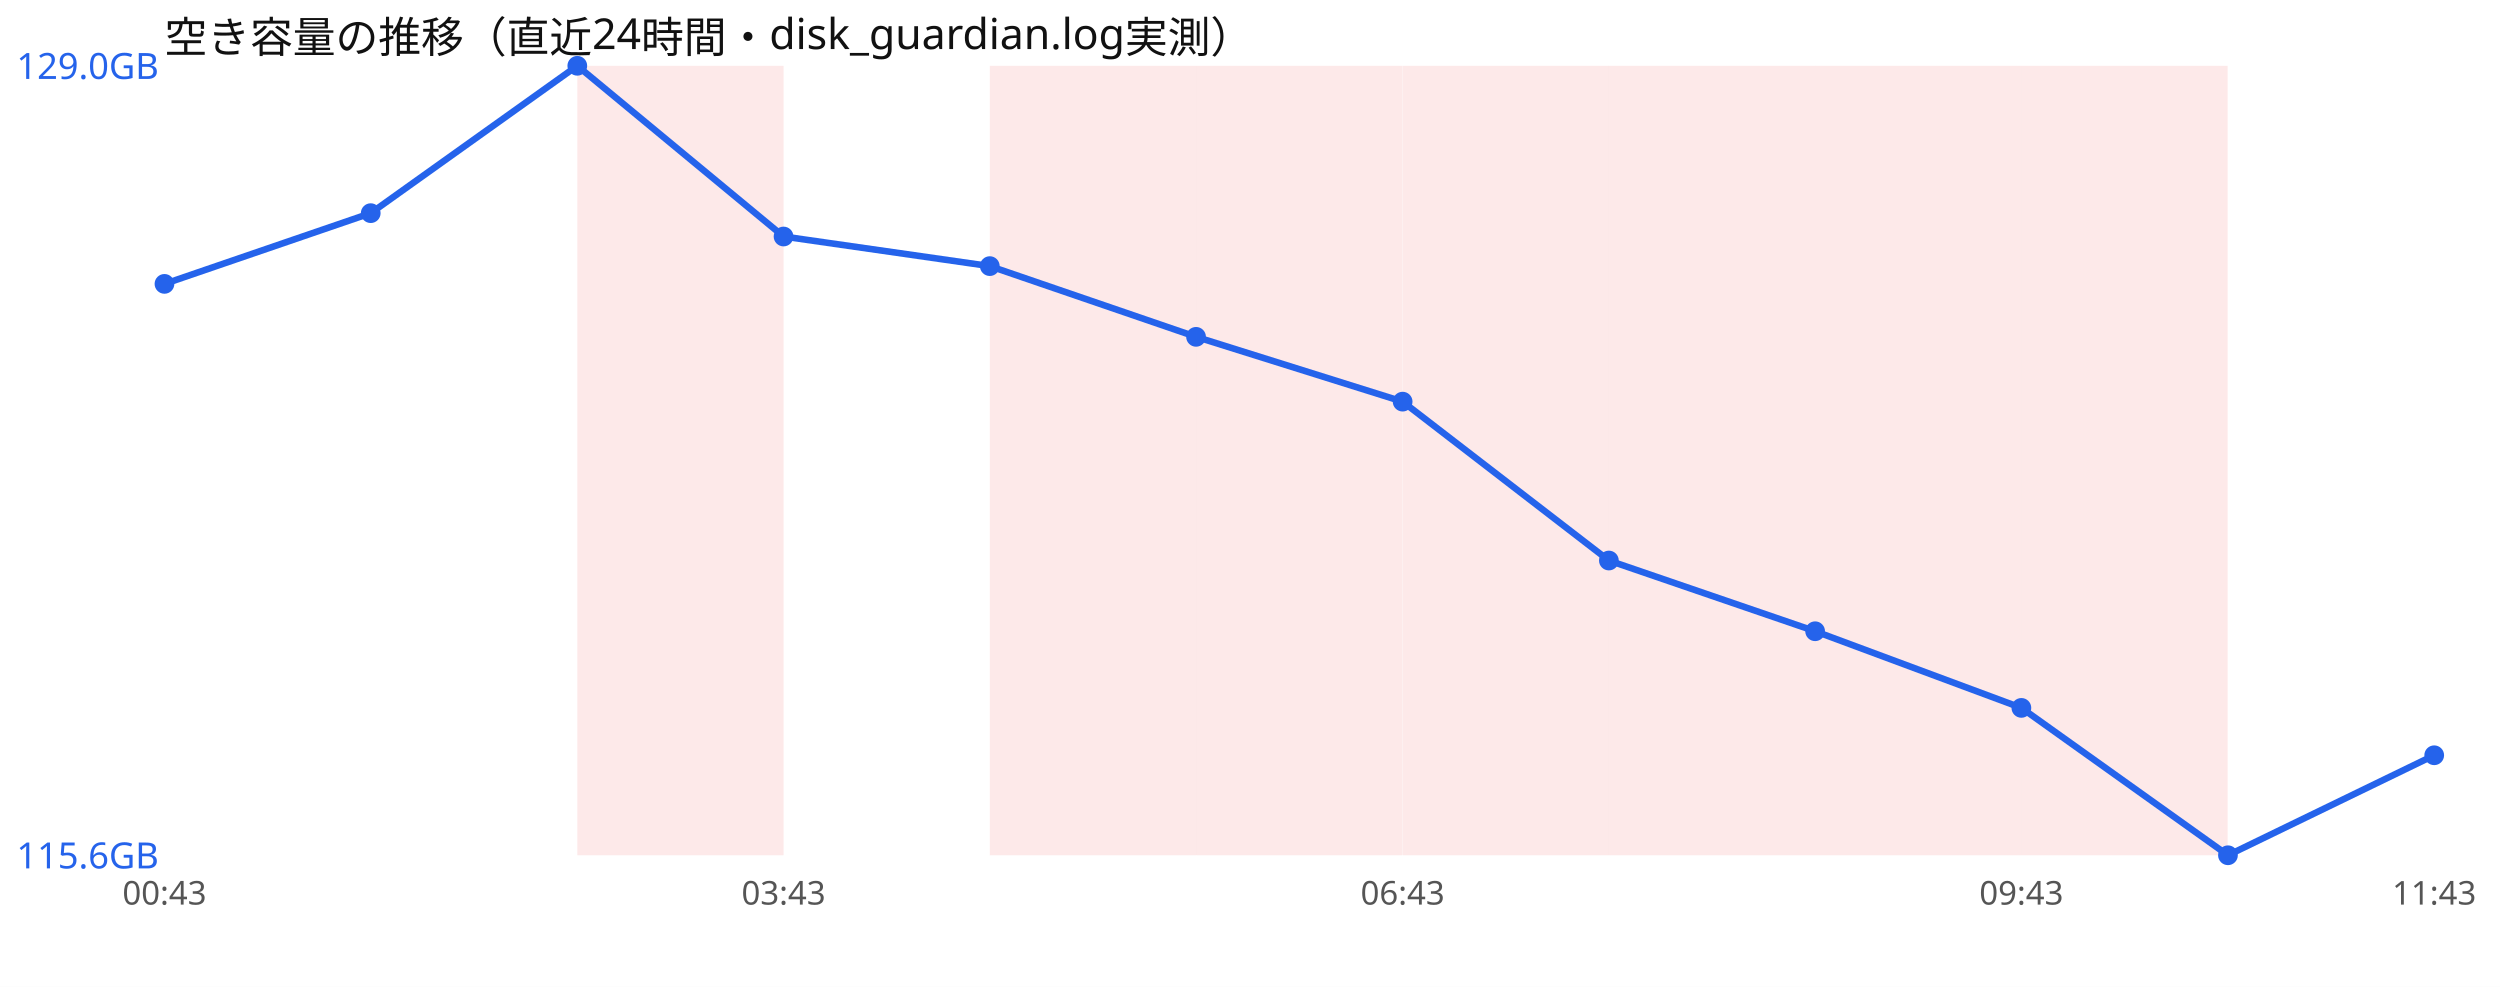
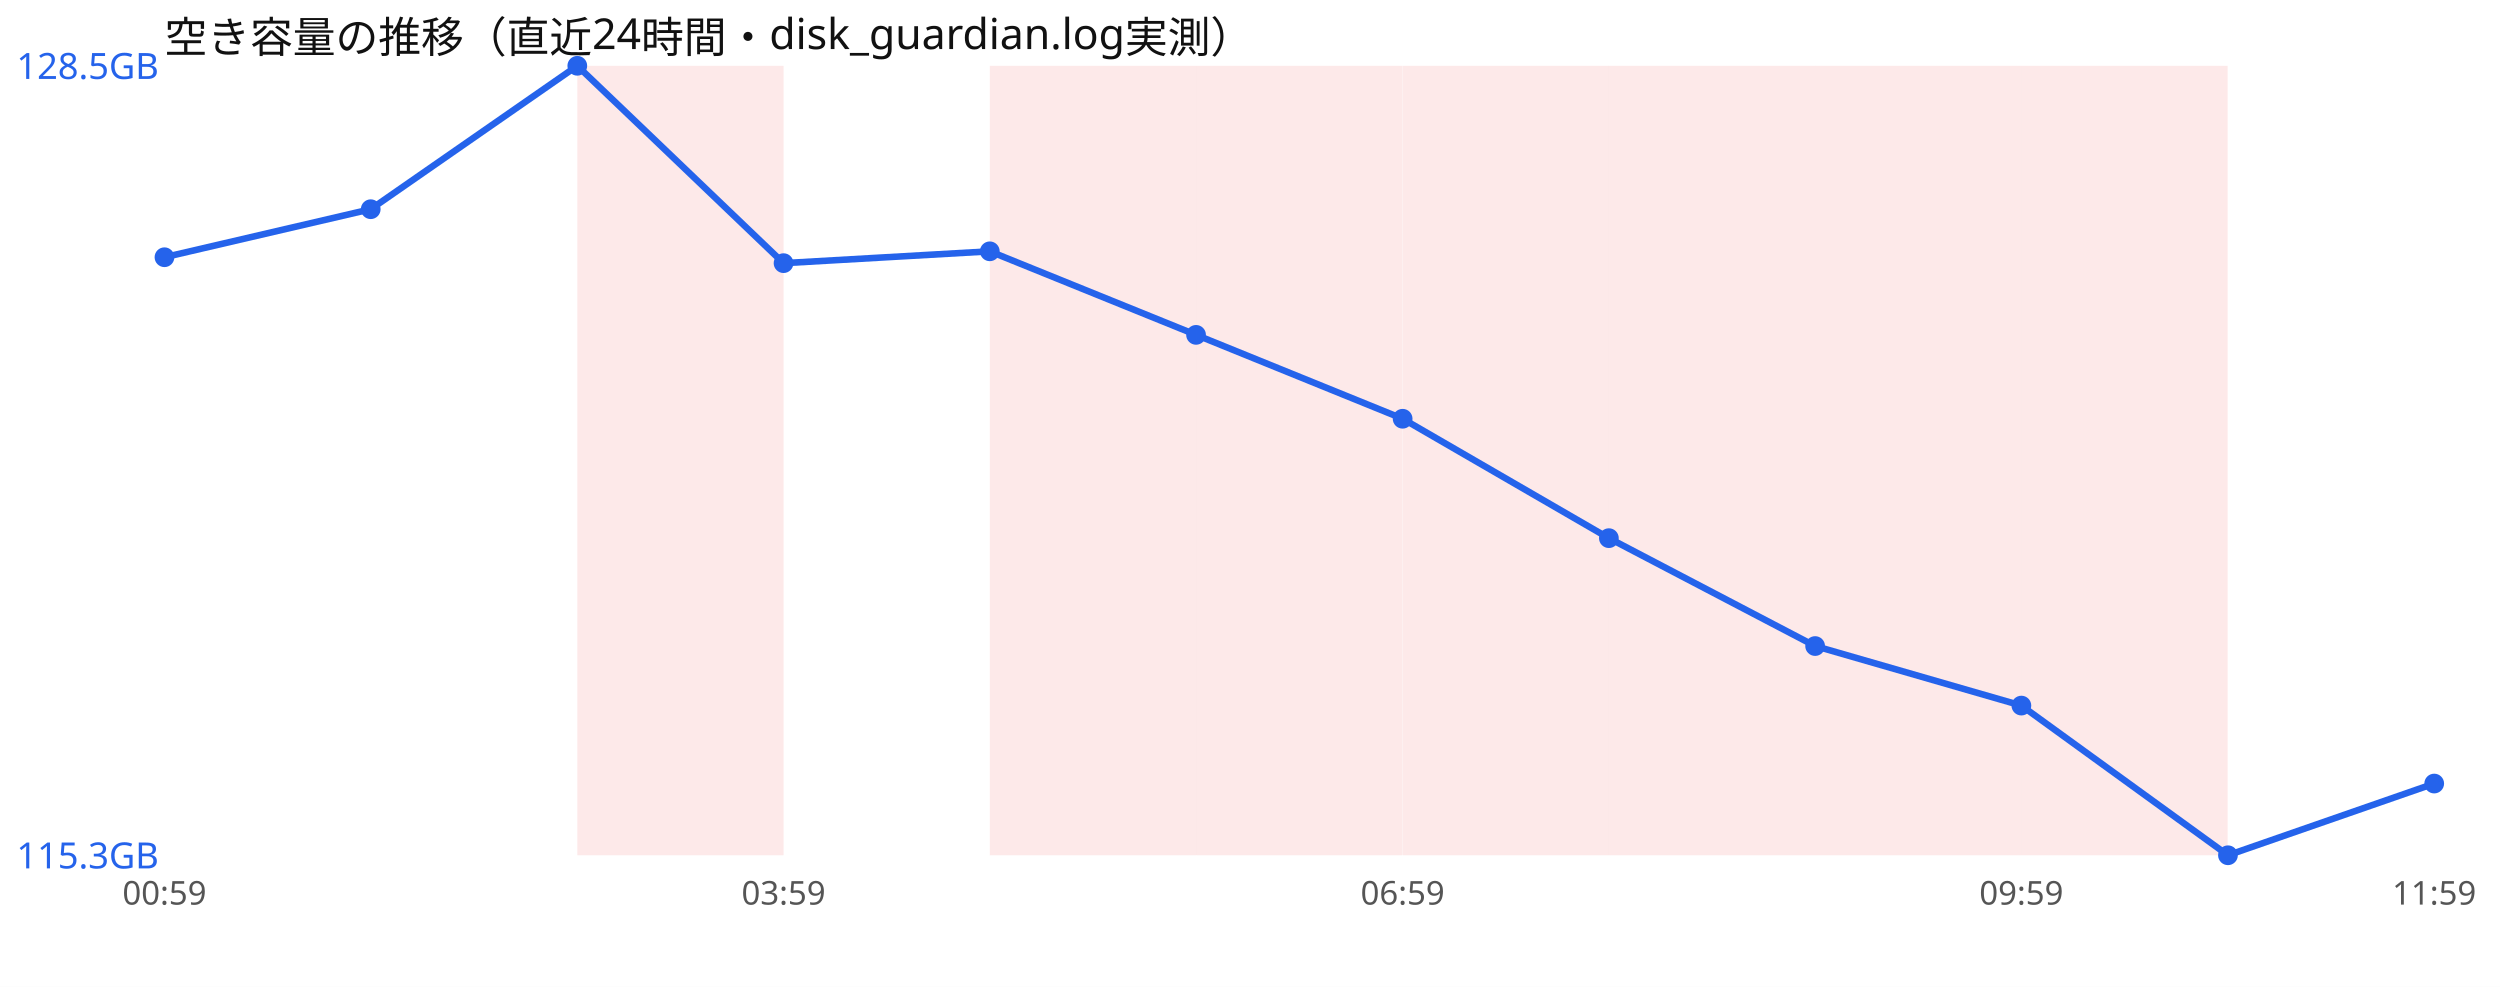
<svg xmlns="http://www.w3.org/2000/svg" width="760" height="300" viewBox="0 0 760 300" font-family="sans-serif">
  <rect width="760" height="300" fill="#ffffff" />
  <text x="50" y="16" font-size="13" fill="#111">空き容量の推移（直近24時間・disk_guardian.log実測）</text>
  <rect x="175.5" y="20" width="62.7" height="240" fill="#ef4444" opacity="0.12" />
  <rect x="300.9" y="20" width="62.7" height="240" fill="#ef4444" opacity="0.12" />
  <rect x="363.6" y="20" width="62.7" height="240" fill="#ef4444" opacity="0.12" />
  <rect x="426.4" y="20" width="62.7" height="240" fill="#ef4444" opacity="0.12" />
  <rect x="489.1" y="20" width="62.7" height="240" fill="#ef4444" opacity="0.12" />
  <rect x="551.8" y="20" width="62.7" height="240" fill="#ef4444" opacity="0.12" />
  <rect x="614.5" y="20" width="62.7" height="240" fill="#ef4444" opacity="0.12" />
-   <polyline points="50.0,86.3 112.7,64.8 175.5,20.0 238.2,71.9 300.9,80.9 363.6,102.4 426.4,122.1 489.1,170.4 551.8,191.9 614.5,215.2 677.3,260.0 740.0,229.6" fill="none" stroke="#2563eb" stroke-width="2" />
-   <circle cx="50.0" cy="86.3" r="3" fill="#2563eb" />
-   <circle cx="112.7" cy="64.8" r="3" fill="#2563eb" />
+   <polyline points="50.0,78.2 112.7,63.6 175.5,20.0 238.2,80.0 300.9,76.4 363.6,101.8 426.4,127.3 489.1,163.6 551.8,196.4 614.5,214.5 677.3,260.0 740.0,238.2" fill="none" stroke="#2563eb" stroke-width="2" />
+   <circle cx="50.0" cy="78.2" r="3" fill="#2563eb" />
+   <circle cx="112.7" cy="63.6" r="3" fill="#2563eb" />
  <circle cx="175.5" cy="20.0" r="3" fill="#2563eb" />
-   <circle cx="238.2" cy="71.9" r="3" fill="#2563eb" />
-   <circle cx="300.9" cy="80.9" r="3" fill="#2563eb" />
-   <circle cx="363.6" cy="102.4" r="3" fill="#2563eb" />
-   <circle cx="426.4" cy="122.1" r="3" fill="#2563eb" />
-   <circle cx="489.1" cy="170.4" r="3" fill="#2563eb" />
-   <circle cx="551.8" cy="191.9" r="3" fill="#2563eb" />
-   <circle cx="614.5" cy="215.2" r="3" fill="#2563eb" />
+   <circle cx="238.2" cy="80.0" r="3" fill="#2563eb" />
+   <circle cx="300.9" cy="76.4" r="3" fill="#2563eb" />
+   <circle cx="363.6" cy="101.8" r="3" fill="#2563eb" />
+   <circle cx="426.4" cy="127.3" r="3" fill="#2563eb" />
+   <circle cx="489.1" cy="163.6" r="3" fill="#2563eb" />
+   <circle cx="551.8" cy="196.4" r="3" fill="#2563eb" />
+   <circle cx="614.5" cy="214.5" r="3" fill="#2563eb" />
  <circle cx="677.3" cy="260.0" r="3" fill="#2563eb" />
-   <circle cx="740.0" cy="229.6" r="3" fill="#2563eb" />
-   <text x="5" y="24.0" font-size="11" fill="#2563eb">129.0GB</text>
-   <text x="5" y="264.0" font-size="11" fill="#2563eb">115.6GB</text>
-   <text x="50.0" y="275" font-size="10" fill="#555" text-anchor="middle">00:43</text>
-   <text x="238.2" y="275" font-size="10" fill="#555" text-anchor="middle">03:43</text>
-   <text x="426.4" y="275" font-size="10" fill="#555" text-anchor="middle">06:43</text>
-   <text x="614.5" y="275" font-size="10" fill="#555" text-anchor="middle">09:43</text>
-   <text x="740.0" y="275" font-size="10" fill="#555" text-anchor="middle">11:43</text>
+   <circle cx="740.0" cy="238.2" r="3" fill="#2563eb" />
+   <text x="5" y="24.0" font-size="11" fill="#2563eb">128.5GB</text>
+   <text x="5" y="264.0" font-size="11" fill="#2563eb">115.3GB</text>
+   <text x="50.0" y="275" font-size="10" fill="#555" text-anchor="middle">00:59</text>
+   <text x="238.2" y="275" font-size="10" fill="#555" text-anchor="middle">03:59</text>
+   <text x="426.4" y="275" font-size="10" fill="#555" text-anchor="middle">06:59</text>
+   <text x="614.5" y="275" font-size="10" fill="#555" text-anchor="middle">09:59</text>
+   <text x="740.0" y="275" font-size="10" fill="#555" text-anchor="middle">11:59</text>
</svg>
